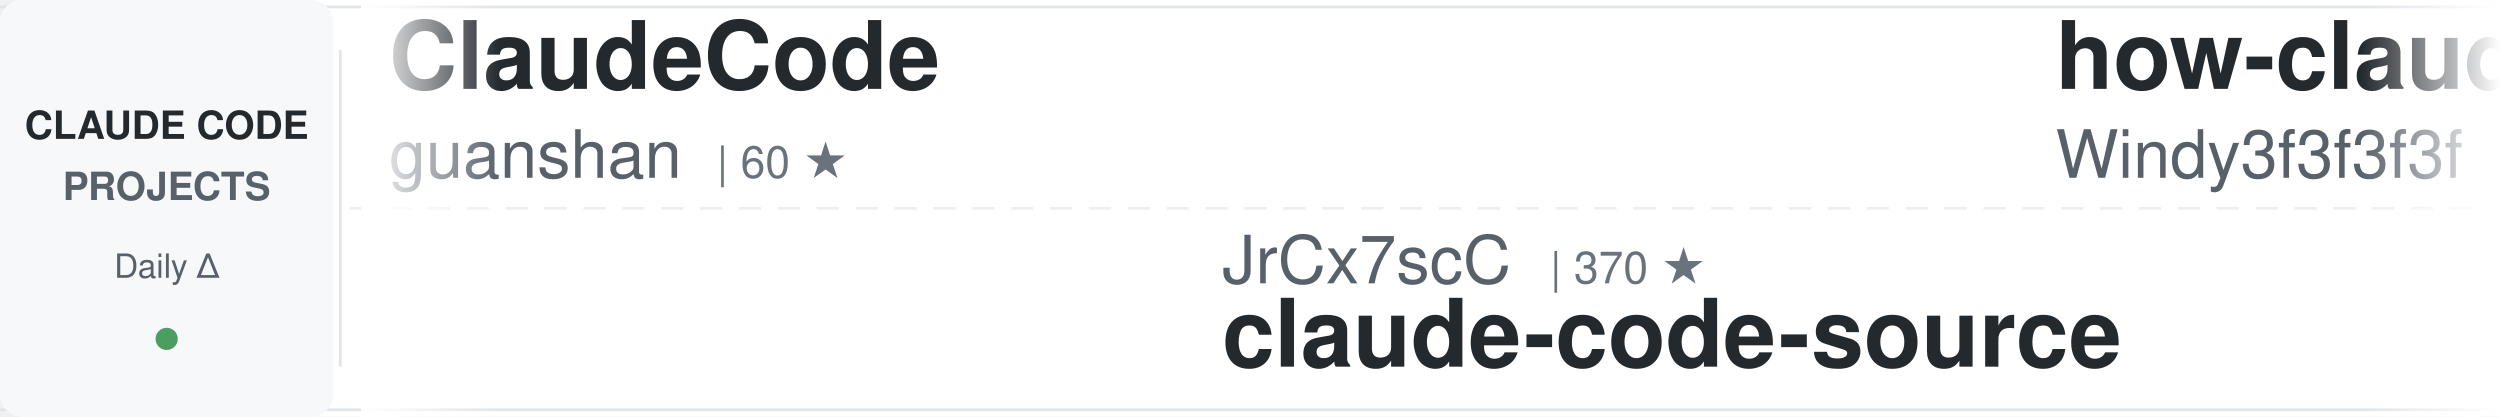
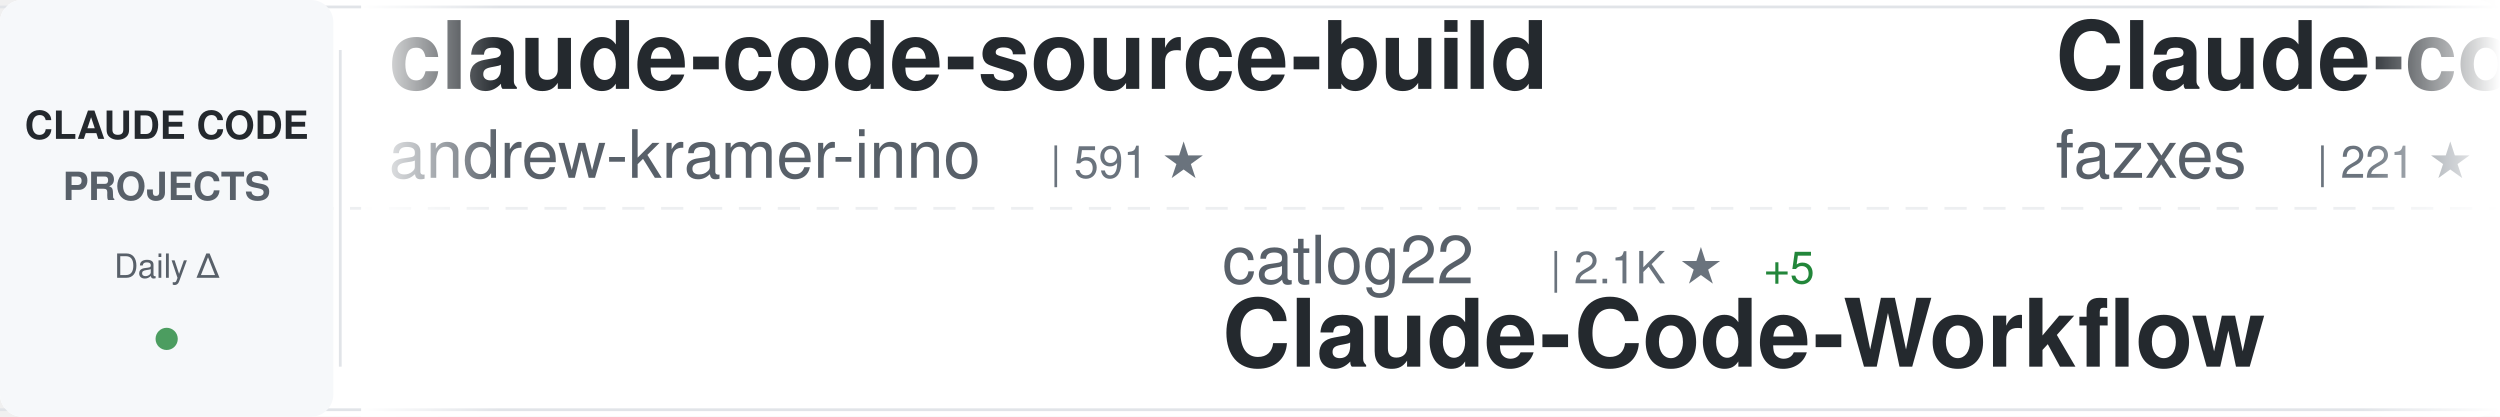
<svg xmlns="http://www.w3.org/2000/svg" width="900" height="150">
  <defs>
    <linearGradient id="awesomeLeftFade" x1="0%" y1="0%" x2="100%" y2="0%">
      <stop offset="0%" style="stop-color:#ffffff;stop-opacity:1" />
      <stop offset="100%" style="stop-color:#ffffff;stop-opacity:0" />
    </linearGradient>
    <linearGradient id="awesomeRightFade" x1="0%" y1="0%" x2="100%" y2="0%">
      <stop offset="0%" style="stop-color:#ffffff;stop-opacity:0" />
      <stop offset="100%" style="stop-color:#ffffff;stop-opacity:1" />
    </linearGradient>
  </defs>
  <rect width="900" height="150" fill="#ffffff" rx="8" />
  <rect x="0" y="2" width="900" height="1" fill="#e1e4e8" />
  <rect x="0" y="147" width="900" height="1" fill="#e1e4e8" />
  <line x1="0" y1="75" x2="900" y2="75" stroke="#e1e4e8" stroke-width="1" stroke-dasharray="8 6" opacity="0.6" />
  <rect x="0" y="0" width="120" height="150" fill="#f6f8fa" rx="8" />
  <text x="60" y="50" font-family="-apple-system, BlinkMacSystemFont, 'Segoe UI', Helvetica, Arial, sans-serif" font-size="14" font-weight="600" fill="#24292e" text-anchor="middle">CLAUDE CODE</text>
  <text x="60" y="72" font-family="-apple-system, BlinkMacSystemFont, 'Segoe UI', Helvetica, Arial, sans-serif" font-size="14" font-weight="600" fill="#586069" text-anchor="middle">PROJECTS</text>
  <text x="60" y="100" font-family="-apple-system, BlinkMacSystemFont, 'Segoe UI', Helvetica, Arial, sans-serif" font-size="12" font-weight="500" fill="#586069" text-anchor="middle">Daily Δ</text>
  <circle cx="60" cy="122" r="4" fill="#22863a" opacity="0.8" />
  <rect x="122" y="18" width="1" height="114" fill="#e1e4e8" />
  <clipPath id="awesomeTickerClip">
    <rect x="130" y="0" width="770" height="150" />
  </clipPath>
  <g clip-path="url(#awesomeTickerClip)">
    <g id="awesomeTickerItems">
      <animateTransform attributeName="transform" attributeType="XML" type="translate" from="0 0" to="-3000 0" dur="54s" repeatCount="indefinite" />
      <g transform="translate(0, 0)">
-         <text x="140" y="32" font-family="-apple-system, BlinkMacSystemFont, 'Segoe UI', Helvetica, Arial, sans-serif" font-size="34" font-weight="600" fill="#24292e">ClaudeCode</text>
-         <text x="140" y="64" font-family="-apple-system, BlinkMacSystemFont, 'Segoe UI', Helvetica, Arial, sans-serif" font-size="24" font-weight="400" fill="#586069">guanshan</text>
-         <text x="258" y="64" font-family="-apple-system, BlinkMacSystemFont, 'Segoe UI', Helvetica, Arial, sans-serif" font-size="16" font-weight="500" fill="#6a737d">| 60 ★</text>
+         <text x="140" y="32" font-family="-apple-system, BlinkMacSystemFont, 'Segoe UI', Helvetica, Arial, sans-serif" font-size="34" font-weight="600" fill="#24292e">claude-code-source-build</text>
+         <text x="140" y="64" font-family="-apple-system, BlinkMacSystemFont, 'Segoe UI', Helvetica, Arial, sans-serif" font-size="24" font-weight="400" fill="#586069">andrew-kramer-inno</text>
+         <text x="378" y="64" font-family="-apple-system, BlinkMacSystemFont, 'Segoe UI', Helvetica, Arial, sans-serif" font-size="16" font-weight="500" fill="#6a737d">| 591 ★</text>
      </g>
      <g transform="translate(300, 0)">
-         <text x="140" y="102" font-family="-apple-system, BlinkMacSystemFont, 'Segoe UI', Helvetica, Arial, sans-serif" font-size="24" font-weight="400" fill="#586069">JrCx7scC</text>
-         <text x="258" y="102" font-family="-apple-system, BlinkMacSystemFont, 'Segoe UI', Helvetica, Arial, sans-serif" font-size="16" font-weight="500" fill="#6a737d">| 370 ★</text>
-         <text x="140" y="132" font-family="-apple-system, BlinkMacSystemFont, 'Segoe UI', Helvetica, Arial, sans-serif" font-size="34" font-weight="600" fill="#24292e">claude-code-source</text>
+         <text x="140" y="102" font-family="-apple-system, BlinkMacSystemFont, 'Segoe UI', Helvetica, Arial, sans-serif" font-size="24" font-weight="400" fill="#586069">catlog22</text>
+         <text x="258" y="102" font-family="-apple-system, BlinkMacSystemFont, 'Segoe UI', Helvetica, Arial, sans-serif" font-size="16" font-weight="500" fill="#6a737d">| 2.1K ★</text>
+         <text x="335" y="102" font-family="-apple-system, BlinkMacSystemFont, 'Segoe UI', Helvetica, Arial, sans-serif" font-size="16" font-weight="500" fill="#22863a"> +5</text>
+         <text x="140" y="132" font-family="-apple-system, BlinkMacSystemFont, 'Segoe UI', Helvetica, Arial, sans-serif" font-size="34" font-weight="600" fill="#24292e">Claude-Code-Workflow</text>
      </g>
      <g transform="translate(600, 0)">
-         <text x="140" y="32" font-family="-apple-system, BlinkMacSystemFont, 'Segoe UI', Helvetica, Arial, sans-serif" font-size="34" font-weight="600" fill="#24292e">how-claude-code-works</text>
-         <text x="140" y="64" font-family="-apple-system, BlinkMacSystemFont, 'Segoe UI', Helvetica, Arial, sans-serif" font-size="24" font-weight="400" fill="#586069">Windy3f3f3f3f</text>
-         <text x="318" y="64" font-family="-apple-system, BlinkMacSystemFont, 'Segoe UI', Helvetica, Arial, sans-serif" font-size="16" font-weight="500" fill="#6a737d">| 2.6K ★</text>
-         <text x="395" y="64" font-family="-apple-system, BlinkMacSystemFont, 'Segoe UI', Helvetica, Arial, sans-serif" font-size="16" font-weight="500" fill="#22863a"> +5</text>
+         <text x="140" y="32" font-family="-apple-system, BlinkMacSystemFont, 'Segoe UI', Helvetica, Arial, sans-serif" font-size="34" font-weight="600" fill="#24292e">Claude-code</text>
+         <text x="140" y="64" font-family="-apple-system, BlinkMacSystemFont, 'Segoe UI', Helvetica, Arial, sans-serif" font-size="24" font-weight="400" fill="#586069">fazxes</text>
+         <text x="234" y="64" font-family="-apple-system, BlinkMacSystemFont, 'Segoe UI', Helvetica, Arial, sans-serif" font-size="16" font-weight="500" fill="#6a737d">| 221 ★</text>
      </g>
      <g transform="translate(900, 0)">
-         <text x="140" y="102" font-family="-apple-system, BlinkMacSystemFont, 'Segoe UI', Helvetica, Arial, sans-serif" font-size="24" font-weight="400" fill="#586069">ChinaSiro</text>
-         <text x="270" y="102" font-family="-apple-system, BlinkMacSystemFont, 'Segoe UI', Helvetica, Arial, sans-serif" font-size="16" font-weight="500" fill="#6a737d">| 9.4K ★</text>
-         <text x="347" y="102" font-family="-apple-system, BlinkMacSystemFont, 'Segoe UI', Helvetica, Arial, sans-serif" font-size="16" font-weight="500" fill="#22863a"> +2</text>
-         <text x="140" y="132" font-family="-apple-system, BlinkMacSystemFont, 'Segoe UI', Helvetica, Arial, sans-serif" font-size="34" font-weight="600" fill="#24292e">claude-code-sourcemap</text>
+         <text x="140" y="102" font-family="-apple-system, BlinkMacSystemFont, 'Segoe UI', Helvetica, Arial, sans-serif" font-size="24" font-weight="400" fill="#586069">router-for-me</text>
+         <text x="318" y="102" font-family="-apple-system, BlinkMacSystemFont, 'Segoe UI', Helvetica, Arial, sans-serif" font-size="16" font-weight="500" fill="#6a737d">| 37.4K ★</text>
+         <text x="404" y="102" font-family="-apple-system, BlinkMacSystemFont, 'Segoe UI', Helvetica, Arial, sans-serif" font-size="16" font-weight="500" fill="#22863a"> +95</text>
+         <text x="140" y="132" font-family="-apple-system, BlinkMacSystemFont, 'Segoe UI', Helvetica, Arial, sans-serif" font-size="34" font-weight="600" fill="#24292e">CLIProxyAPI</text>
      </g>
      <g transform="translate(1200, 0)">
-         <text x="140" y="32" font-family="-apple-system, BlinkMacSystemFont, 'Segoe UI', Helvetica, Arial, sans-serif" font-size="34" font-weight="600" fill="#24292e">claude-code-showcase</text>
-         <text x="140" y="64" font-family="-apple-system, BlinkMacSystemFont, 'Segoe UI', Helvetica, Arial, sans-serif" font-size="24" font-weight="400" fill="#586069">ChrisWiles</text>
-         <text x="282" y="64" font-family="-apple-system, BlinkMacSystemFont, 'Segoe UI', Helvetica, Arial, sans-serif" font-size="16" font-weight="500" fill="#6a737d">| 6.0K ★</text>
-         <text x="359" y="64" font-family="-apple-system, BlinkMacSystemFont, 'Segoe UI', Helvetica, Arial, sans-serif" font-size="16" font-weight="500" fill="#22863a"> +2</text>
+         <text x="140" y="32" font-family="-apple-system, BlinkMacSystemFont, 'Segoe UI', Helvetica, Arial, sans-serif" font-size="34" font-weight="600" fill="#24292e">claude-code-source</text>
+         <text x="140" y="64" font-family="-apple-system, BlinkMacSystemFont, 'Segoe UI', Helvetica, Arial, sans-serif" font-size="24" font-weight="400" fill="#586069">JrCx7scC</text>
+         <text x="258" y="64" font-family="-apple-system, BlinkMacSystemFont, 'Segoe UI', Helvetica, Arial, sans-serif" font-size="16" font-weight="500" fill="#6a737d">| 370 ★</text>
      </g>
      <g transform="translate(1500, 0)">
-         <text x="140" y="102" font-family="-apple-system, BlinkMacSystemFont, 'Segoe UI', Helvetica, Arial, sans-serif" font-size="24" font-weight="400" fill="#586069">anthropics</text>
-         <text x="282" y="102" font-family="-apple-system, BlinkMacSystemFont, 'Segoe UI', Helvetica, Arial, sans-serif" font-size="16" font-weight="500" fill="#6a737d">| 871 ★</text>
-         <text x="140" y="132" font-family="-apple-system, BlinkMacSystemFont, 'Segoe UI', Helvetica, Arial, sans-serif" font-size="34" font-weight="600" fill="#24292e">claude-code-base-action</text>
+         <text x="140" y="102" font-family="-apple-system, BlinkMacSystemFont, 'Segoe UI', Helvetica, Arial, sans-serif" font-size="24" font-weight="400" fill="#586069">Chachamaru127</text>
+         <text x="318" y="102" font-family="-apple-system, BlinkMacSystemFont, 'Segoe UI', Helvetica, Arial, sans-serif" font-size="16" font-weight="500" fill="#6a737d">| 2.7K ★</text>
+         <text x="395" y="102" font-family="-apple-system, BlinkMacSystemFont, 'Segoe UI', Helvetica, Arial, sans-serif" font-size="16" font-weight="500" fill="#22863a"> +23</text>
+         <text x="140" y="132" font-family="-apple-system, BlinkMacSystemFont, 'Segoe UI', Helvetica, Arial, sans-serif" font-size="34" font-weight="600" fill="#24292e">claude-code-harness</text>
      </g>
      <g transform="translate(1800, 0)">
        <text x="140" y="32" font-family="-apple-system, BlinkMacSystemFont, 'Segoe UI', Helvetica, Arial, sans-serif" font-size="34" font-weight="600" fill="#24292e">claude-code-source</text>
-         <text x="140" y="64" font-family="-apple-system, BlinkMacSystemFont, 'Segoe UI', Helvetica, Arial, sans-serif" font-size="24" font-weight="400" fill="#586069">hangsman</text>
-         <text x="258" y="64" font-family="-apple-system, BlinkMacSystemFont, 'Segoe UI', Helvetica, Arial, sans-serif" font-size="16" font-weight="500" fill="#6a737d">| 785 ★</text>
-         <text x="326" y="64" font-family="-apple-system, BlinkMacSystemFont, 'Segoe UI', Helvetica, Arial, sans-serif" font-size="16" font-weight="500" fill="#22863a"> +1</text>
+         <text x="140" y="64" font-family="-apple-system, BlinkMacSystemFont, 'Segoe UI', Helvetica, Arial, sans-serif" font-size="24" font-weight="400" fill="#586069">AprilNEA</text>
+         <text x="258" y="64" font-family="-apple-system, BlinkMacSystemFont, 'Segoe UI', Helvetica, Arial, sans-serif" font-size="16" font-weight="500" fill="#6a737d">| 387 ★</text>
      </g>
      <g transform="translate(2100, 0)">
-         <text x="140" y="102" font-family="-apple-system, BlinkMacSystemFont, 'Segoe UI', Helvetica, Arial, sans-serif" font-size="24" font-weight="400" fill="#586069">diet103</text>
-         <text x="246" y="102" font-family="-apple-system, BlinkMacSystemFont, 'Segoe UI', Helvetica, Arial, sans-serif" font-size="16" font-weight="500" fill="#6a737d">| 9.7K ★</text>
-         <text x="323" y="102" font-family="-apple-system, BlinkMacSystemFont, 'Segoe UI', Helvetica, Arial, sans-serif" font-size="16" font-weight="500" fill="#22863a"> +2</text>
-         <text x="140" y="132" font-family="-apple-system, BlinkMacSystemFont, 'Segoe UI', Helvetica, Arial, sans-serif" font-size="34" font-weight="600" fill="#24292e">claude-code-infrastructu...</text>
+         <text x="140" y="102" font-family="-apple-system, BlinkMacSystemFont, 'Segoe UI', Helvetica, Arial, sans-serif" font-size="24" font-weight="400" fill="#586069">KPR111</text>
+         <text x="234" y="102" font-family="-apple-system, BlinkMacSystemFont, 'Segoe UI', Helvetica, Arial, sans-serif" font-size="16" font-weight="500" fill="#6a737d">| 18 ★</text>
+         <text x="140" y="132" font-family="-apple-system, BlinkMacSystemFont, 'Segoe UI', Helvetica, Arial, sans-serif" font-size="34" font-weight="600" fill="#24292e">Claude-Code</text>
      </g>
      <g transform="translate(2400, 0)">
-         <text x="140" y="32" font-family="-apple-system, BlinkMacSystemFont, 'Segoe UI', Helvetica, Arial, sans-serif" font-size="34" font-weight="600" fill="#24292e">claude-code-guide</text>
-         <text x="140" y="64" font-family="-apple-system, BlinkMacSystemFont, 'Segoe UI', Helvetica, Arial, sans-serif" font-size="24" font-weight="400" fill="#586069">zebbern</text>
-         <text x="246" y="64" font-family="-apple-system, BlinkMacSystemFont, 'Segoe UI', Helvetica, Arial, sans-serif" font-size="16" font-weight="500" fill="#6a737d">| 4.3K ★</text>
-         <text x="323" y="64" font-family="-apple-system, BlinkMacSystemFont, 'Segoe UI', Helvetica, Arial, sans-serif" font-size="16" font-weight="500" fill="#22863a"> +5</text>
+         <text x="140" y="32" font-family="-apple-system, BlinkMacSystemFont, 'Segoe UI', Helvetica, Arial, sans-serif" font-size="34" font-weight="600" fill="#24292e">claude-code-from-scratch</text>
+         <text x="140" y="64" font-family="-apple-system, BlinkMacSystemFont, 'Segoe UI', Helvetica, Arial, sans-serif" font-size="24" font-weight="400" fill="#586069">Windy3f3f3f3f</text>
+         <text x="318" y="64" font-family="-apple-system, BlinkMacSystemFont, 'Segoe UI', Helvetica, Arial, sans-serif" font-size="16" font-weight="500" fill="#6a737d">| 1.4K ★</text>
+         <text x="395" y="64" font-family="-apple-system, BlinkMacSystemFont, 'Segoe UI', Helvetica, Arial, sans-serif" font-size="16" font-weight="500" fill="#22863a"> +7</text>
      </g>
      <g transform="translate(2700, 0)">
-         <text x="140" y="102" font-family="-apple-system, BlinkMacSystemFont, 'Segoe UI', Helvetica, Arial, sans-serif" font-size="24" font-weight="400" fill="#586069">https-deeplearning-ai</text>
-         <text x="414" y="102" font-family="-apple-system, BlinkMacSystemFont, 'Segoe UI', Helvetica, Arial, sans-serif" font-size="16" font-weight="500" fill="#6a737d">| 528 ★</text>
-         <text x="482" y="102" font-family="-apple-system, BlinkMacSystemFont, 'Segoe UI', Helvetica, Arial, sans-serif" font-size="16" font-weight="500" fill="#22863a"> +1</text>
-         <text x="140" y="132" font-family="-apple-system, BlinkMacSystemFont, 'Segoe UI', Helvetica, Arial, sans-serif" font-size="34" font-weight="600" fill="#24292e">sc-claude-code-files</text>
+         <text x="140" y="102" font-family="-apple-system, BlinkMacSystemFont, 'Segoe UI', Helvetica, Arial, sans-serif" font-size="24" font-weight="400" fill="#586069">carlvellotti</text>
+         <text x="306" y="102" font-family="-apple-system, BlinkMacSystemFont, 'Segoe UI', Helvetica, Arial, sans-serif" font-size="16" font-weight="500" fill="#6a737d">| 2.1K ★</text>
+         <text x="383" y="102" font-family="-apple-system, BlinkMacSystemFont, 'Segoe UI', Helvetica, Arial, sans-serif" font-size="16" font-weight="500" fill="#22863a"> +2</text>
+         <text x="140" y="132" font-family="-apple-system, BlinkMacSystemFont, 'Segoe UI', Helvetica, Arial, sans-serif" font-size="34" font-weight="600" fill="#24292e">claude-code-pm-course</text>
      </g>
      <g transform="translate(3000, 0)">
-         <text x="140" y="32" font-family="-apple-system, BlinkMacSystemFont, 'Segoe UI', Helvetica, Arial, sans-serif" font-size="34" font-weight="600" fill="#24292e">ClaudeCode</text>
-         <text x="140" y="64" font-family="-apple-system, BlinkMacSystemFont, 'Segoe UI', Helvetica, Arial, sans-serif" font-size="24" font-weight="400" fill="#586069">guanshan</text>
-         <text x="258" y="64" font-family="-apple-system, BlinkMacSystemFont, 'Segoe UI', Helvetica, Arial, sans-serif" font-size="16" font-weight="500" fill="#6a737d">| 60 ★</text>
+         <text x="140" y="32" font-family="-apple-system, BlinkMacSystemFont, 'Segoe UI', Helvetica, Arial, sans-serif" font-size="34" font-weight="600" fill="#24292e">claude-code-source-build</text>
+         <text x="140" y="64" font-family="-apple-system, BlinkMacSystemFont, 'Segoe UI', Helvetica, Arial, sans-serif" font-size="24" font-weight="400" fill="#586069">andrew-kramer-inno</text>
+         <text x="378" y="64" font-family="-apple-system, BlinkMacSystemFont, 'Segoe UI', Helvetica, Arial, sans-serif" font-size="16" font-weight="500" fill="#6a737d">| 591 ★</text>
      </g>
      <g transform="translate(3300, 0)">
-         <text x="140" y="102" font-family="-apple-system, BlinkMacSystemFont, 'Segoe UI', Helvetica, Arial, sans-serif" font-size="24" font-weight="400" fill="#586069">JrCx7scC</text>
-         <text x="258" y="102" font-family="-apple-system, BlinkMacSystemFont, 'Segoe UI', Helvetica, Arial, sans-serif" font-size="16" font-weight="500" fill="#6a737d">| 370 ★</text>
-         <text x="140" y="132" font-family="-apple-system, BlinkMacSystemFont, 'Segoe UI', Helvetica, Arial, sans-serif" font-size="34" font-weight="600" fill="#24292e">claude-code-source</text>
+         <text x="140" y="102" font-family="-apple-system, BlinkMacSystemFont, 'Segoe UI', Helvetica, Arial, sans-serif" font-size="24" font-weight="400" fill="#586069">catlog22</text>
+         <text x="258" y="102" font-family="-apple-system, BlinkMacSystemFont, 'Segoe UI', Helvetica, Arial, sans-serif" font-size="16" font-weight="500" fill="#6a737d">| 2.1K ★</text>
+         <text x="335" y="102" font-family="-apple-system, BlinkMacSystemFont, 'Segoe UI', Helvetica, Arial, sans-serif" font-size="16" font-weight="500" fill="#22863a"> +5</text>
+         <text x="140" y="132" font-family="-apple-system, BlinkMacSystemFont, 'Segoe UI', Helvetica, Arial, sans-serif" font-size="34" font-weight="600" fill="#24292e">Claude-Code-Workflow</text>
      </g>
      <g transform="translate(3600, 0)">
-         <text x="140" y="32" font-family="-apple-system, BlinkMacSystemFont, 'Segoe UI', Helvetica, Arial, sans-serif" font-size="34" font-weight="600" fill="#24292e">how-claude-code-works</text>
-         <text x="140" y="64" font-family="-apple-system, BlinkMacSystemFont, 'Segoe UI', Helvetica, Arial, sans-serif" font-size="24" font-weight="400" fill="#586069">Windy3f3f3f3f</text>
-         <text x="318" y="64" font-family="-apple-system, BlinkMacSystemFont, 'Segoe UI', Helvetica, Arial, sans-serif" font-size="16" font-weight="500" fill="#6a737d">| 2.6K ★</text>
-         <text x="395" y="64" font-family="-apple-system, BlinkMacSystemFont, 'Segoe UI', Helvetica, Arial, sans-serif" font-size="16" font-weight="500" fill="#22863a"> +5</text>
+         <text x="140" y="32" font-family="-apple-system, BlinkMacSystemFont, 'Segoe UI', Helvetica, Arial, sans-serif" font-size="34" font-weight="600" fill="#24292e">Claude-code</text>
+         <text x="140" y="64" font-family="-apple-system, BlinkMacSystemFont, 'Segoe UI', Helvetica, Arial, sans-serif" font-size="24" font-weight="400" fill="#586069">fazxes</text>
+         <text x="234" y="64" font-family="-apple-system, BlinkMacSystemFont, 'Segoe UI', Helvetica, Arial, sans-serif" font-size="16" font-weight="500" fill="#6a737d">| 221 ★</text>
      </g>
      <g transform="translate(3900, 0)">
-         <text x="140" y="102" font-family="-apple-system, BlinkMacSystemFont, 'Segoe UI', Helvetica, Arial, sans-serif" font-size="24" font-weight="400" fill="#586069">ChinaSiro</text>
-         <text x="270" y="102" font-family="-apple-system, BlinkMacSystemFont, 'Segoe UI', Helvetica, Arial, sans-serif" font-size="16" font-weight="500" fill="#6a737d">| 9.4K ★</text>
-         <text x="347" y="102" font-family="-apple-system, BlinkMacSystemFont, 'Segoe UI', Helvetica, Arial, sans-serif" font-size="16" font-weight="500" fill="#22863a"> +2</text>
-         <text x="140" y="132" font-family="-apple-system, BlinkMacSystemFont, 'Segoe UI', Helvetica, Arial, sans-serif" font-size="34" font-weight="600" fill="#24292e">claude-code-sourcemap</text>
+         <text x="140" y="102" font-family="-apple-system, BlinkMacSystemFont, 'Segoe UI', Helvetica, Arial, sans-serif" font-size="24" font-weight="400" fill="#586069">router-for-me</text>
+         <text x="318" y="102" font-family="-apple-system, BlinkMacSystemFont, 'Segoe UI', Helvetica, Arial, sans-serif" font-size="16" font-weight="500" fill="#6a737d">| 37.4K ★</text>
+         <text x="404" y="102" font-family="-apple-system, BlinkMacSystemFont, 'Segoe UI', Helvetica, Arial, sans-serif" font-size="16" font-weight="500" fill="#22863a"> +95</text>
+         <text x="140" y="132" font-family="-apple-system, BlinkMacSystemFont, 'Segoe UI', Helvetica, Arial, sans-serif" font-size="34" font-weight="600" fill="#24292e">CLIProxyAPI</text>
      </g>
    </g>
  </g>
  <rect x="130" y="0" width="50" height="150" fill="url(#awesomeLeftFade)" />
  <rect x="850" y="0" width="50" height="150" fill="url(#awesomeRightFade)" />
</svg>
